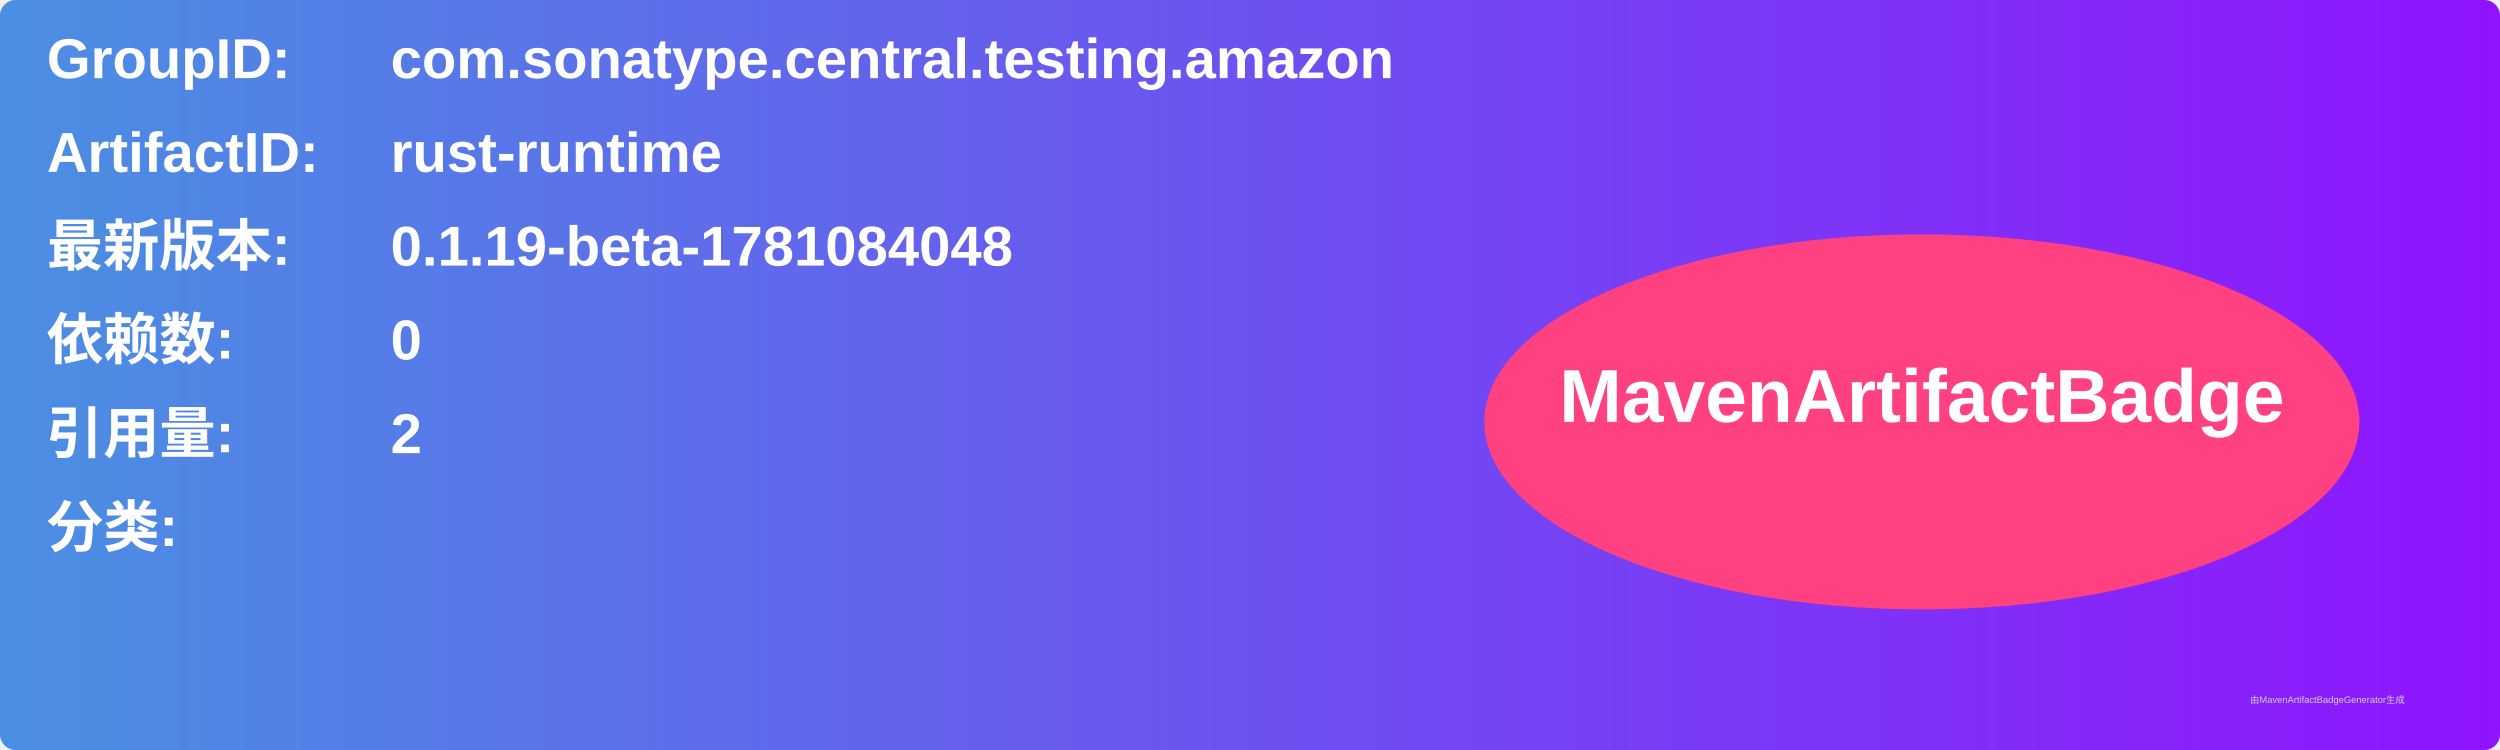
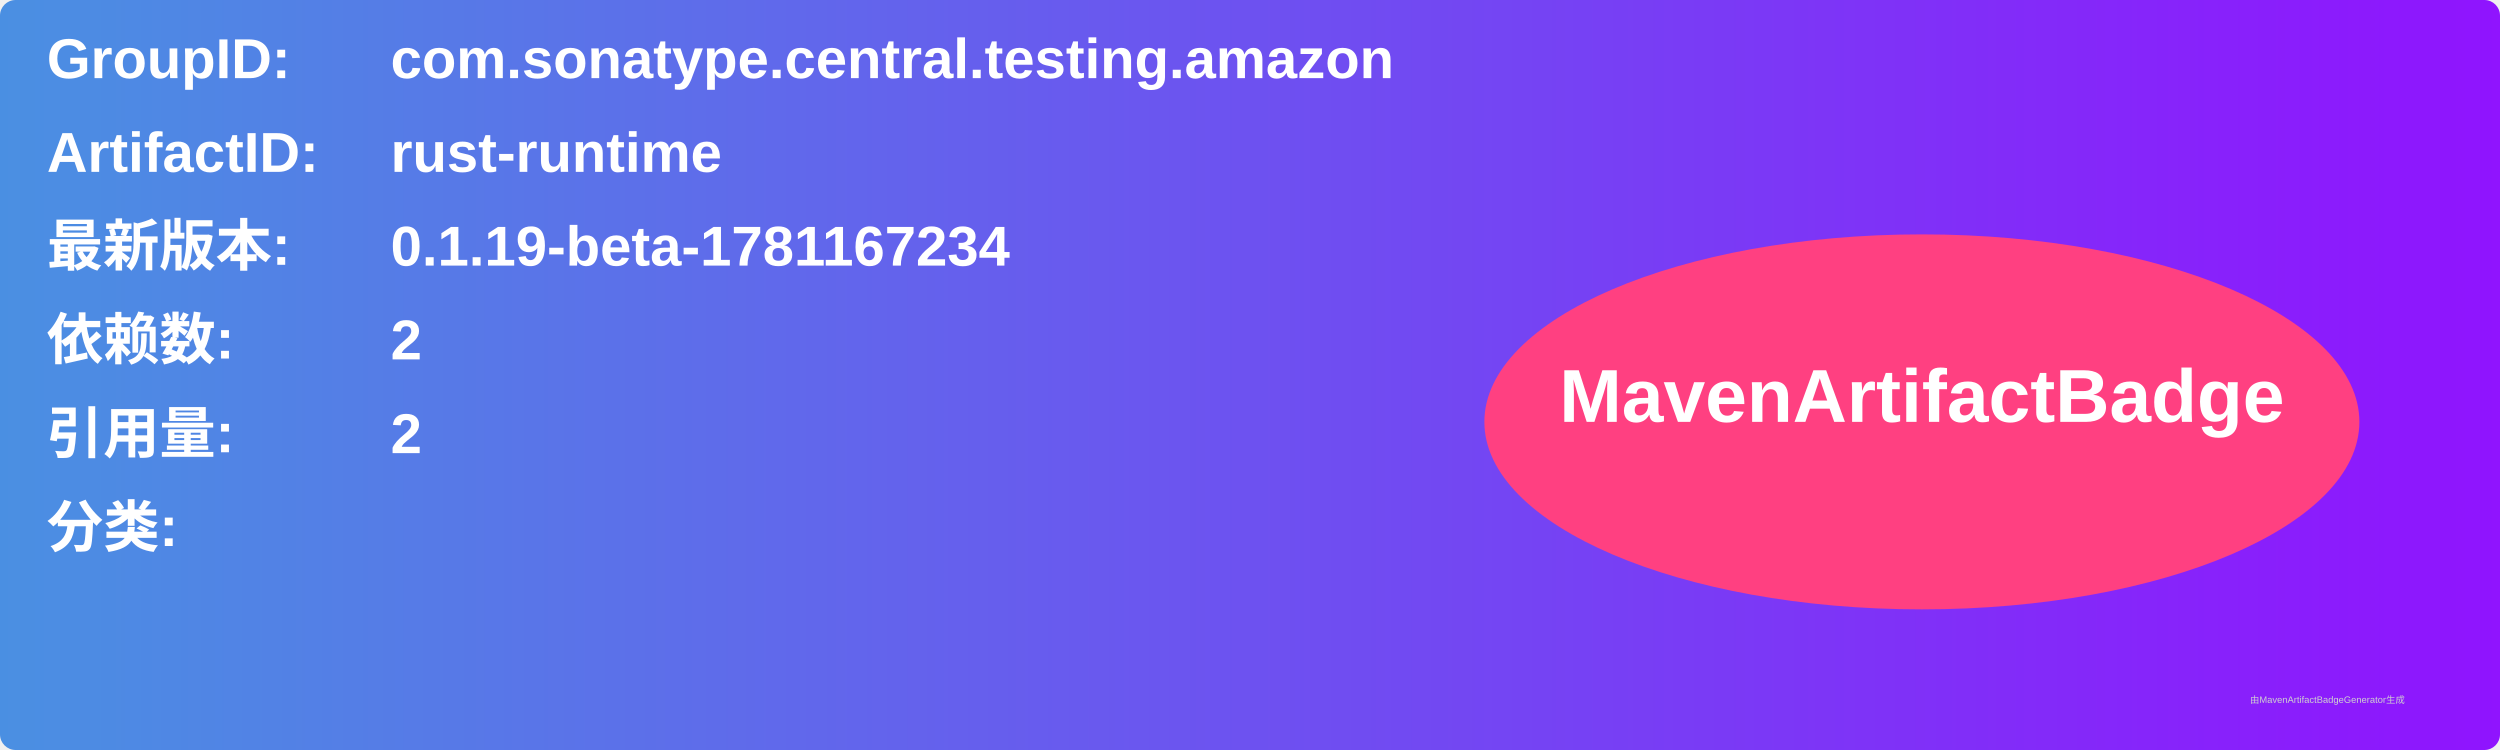
<svg xmlns="http://www.w3.org/2000/svg" width="800" height="240" viewBox="0 0 800 240">
  <linearGradient id="grad" x1="0%" y1="0%" x2="100%" y2="0%">
    <stop offset="0%" stop-color="#4a90e2" />
    <stop offset="100%" stop-color="#9013fe" />
  </linearGradient>
  <rect width="100%" height="100%" rx="5" ry="5" fill="url(#grad)" />
  <g transform="translate(15, 15)">
    <text x="0" y="10" font-family="Arial" font-size="18" fill="white" font-weight="bold" width="260">GroupID:</text>
    <text x="110" y="10" font-family="Arial" font-size="18" fill="white" font-weight="bold" width="460">com.sonatype.central.testing.amazon</text>
    <text x="0" y="40" font-family="Arial" font-size="18" fill="white" font-weight="bold" width="260">ArtifactID:</text>
    <text x="110" y="40" font-family="Arial" font-size="18" fill="white" font-weight="bold" width="460">rust-runtime</text>
    <text x="0" y="70" font-family="Arial" font-size="18" fill="white" font-weight="bold">最新版本:</text>
    <text x="110" y="70" font-family="Arial" font-size="18" fill="white" font-weight="bold">
-       <tspan font-weight="bold">0.1.19-beta-1781084048</tspan>
+       <tspan font-weight="bold">0.1.19-beta-1781167234</tspan>
    </text>
    <text x="0" y="100" font-family="Arial" font-size="18" fill="white" font-weight="bold">依赖数: </text>
    <text x="110" y="100" font-family="Arial" font-size="18" fill="white">
-       <tspan font-weight="bold">0</tspan>
+       <tspan font-weight="bold">2</tspan>
    </text>
    <text x="0" y="130" font-family="Arial" font-size="18" fill="white" font-weight="bold">引用量: </text>
    <text x="110" y="130" font-family="Arial" font-size="18" fill="white">
      <tspan font-weight="bold">2</tspan>
    </text>
    <text x="0" y="160" font-family="Arial" font-size="18" fill="white" font-weight="bold">分类:</text>
    <text x="10" y="190" font-family="Arial" font-size="10" fill="white">
      <tspan font-weight="bold" />
    </text>
    <ellipse cx="600" cy="120" rx="140" ry="60" fill="#ff4081" />
    <text x="600" y="120" text-anchor="middle" font-family="Arial" font-size="24" fill="white" font-weight="bold">MavenArtifactBadge</text>
  </g>
  <text x="720" y="225" font-family="Arial" font-size="3" fill="#d0d0d0">由MavenArtifactBadgeGenerator生成</text>
</svg>
